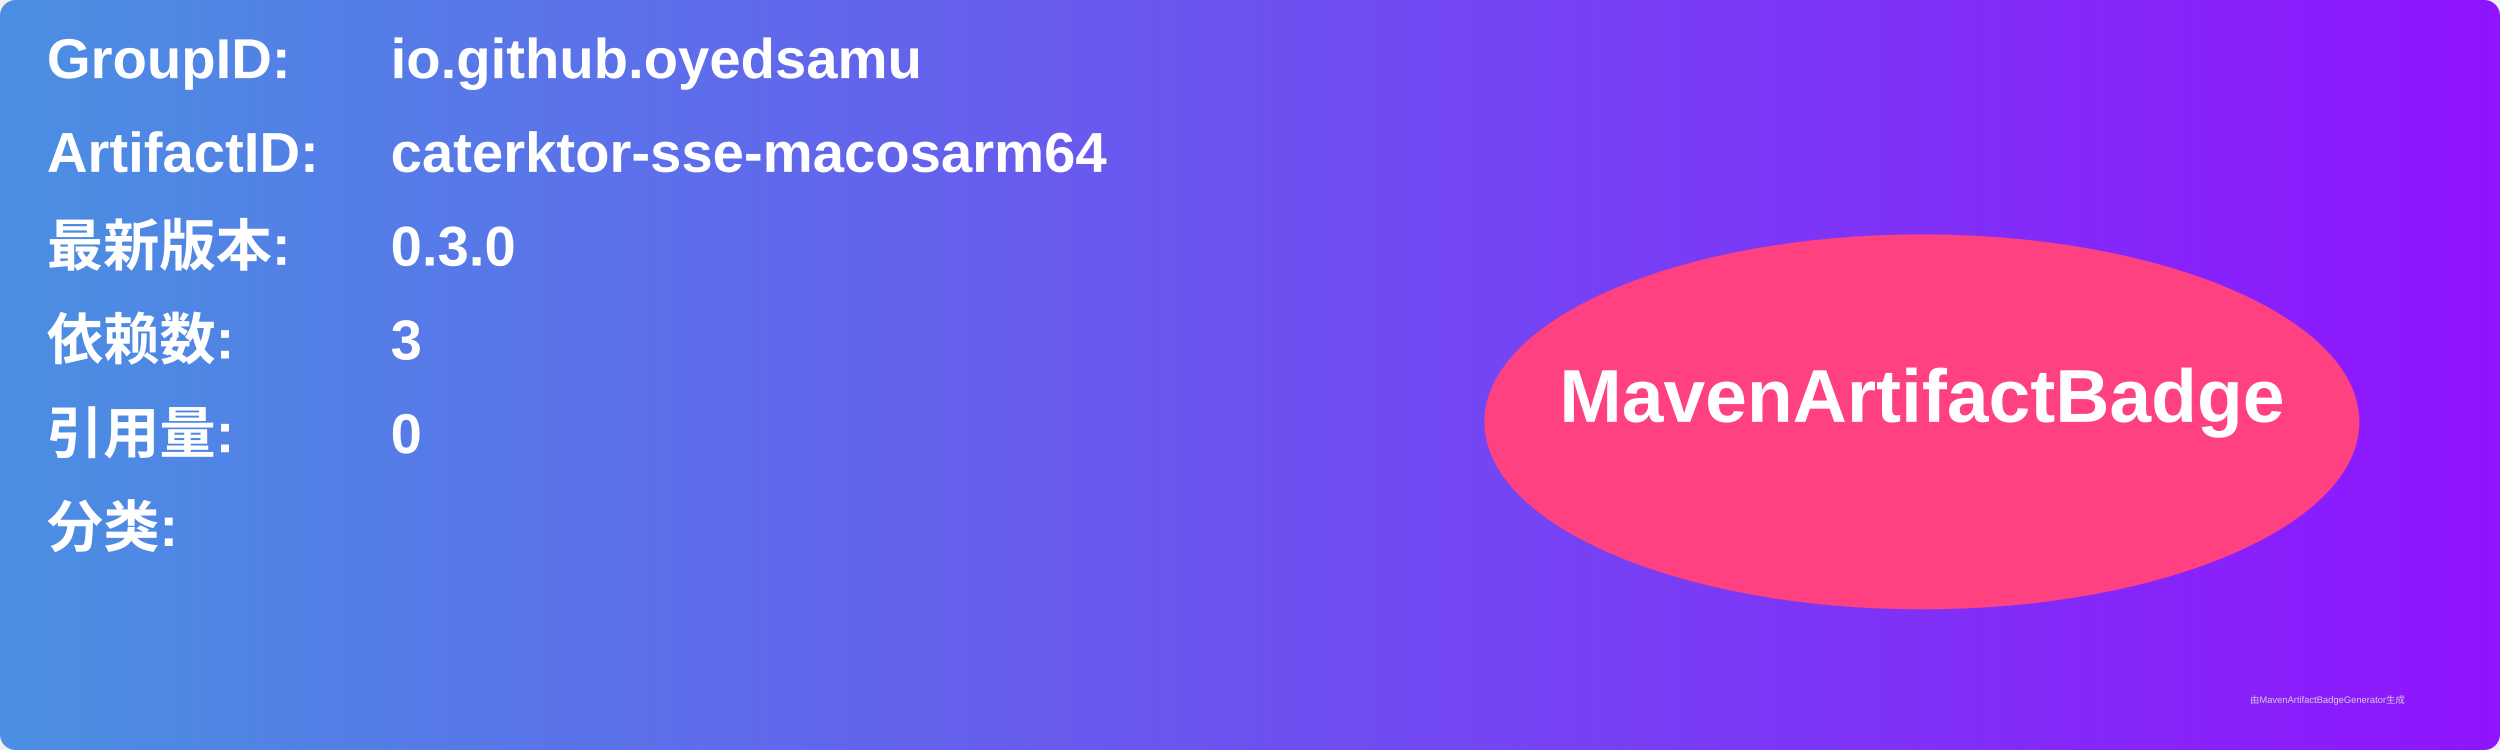
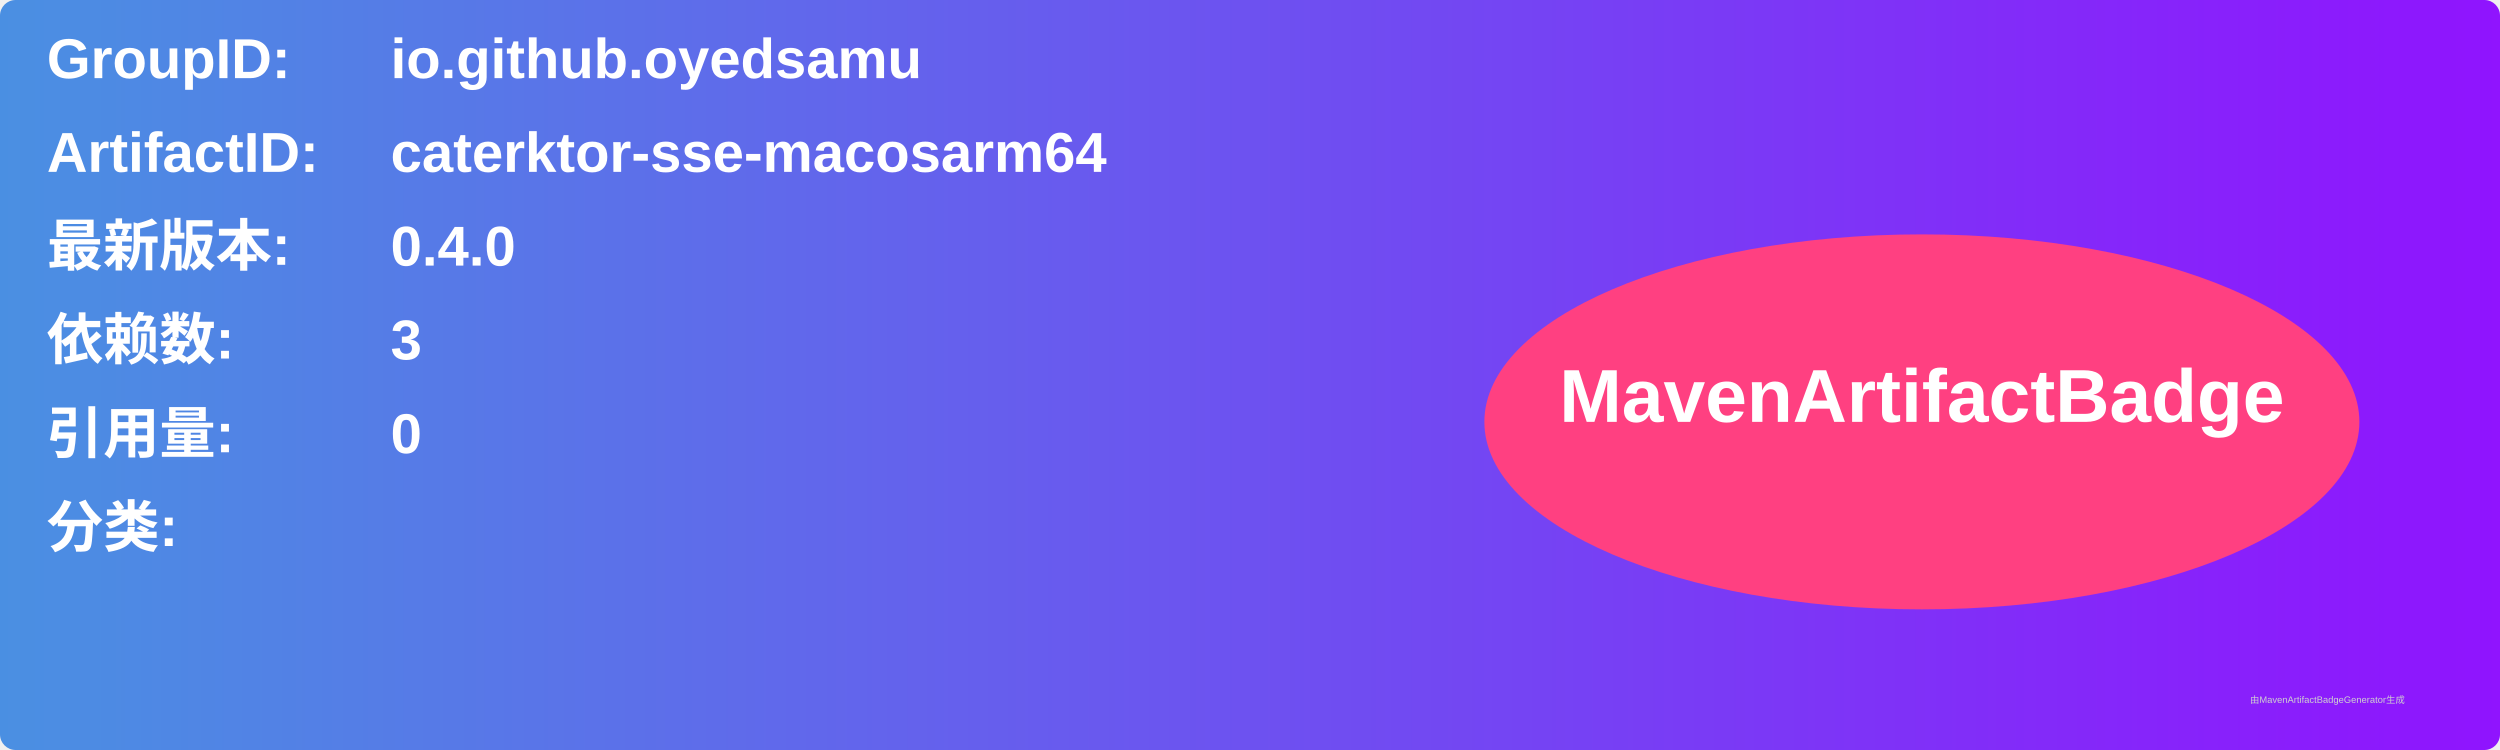
<svg xmlns="http://www.w3.org/2000/svg" width="800" height="240" viewBox="0 0 800 240">
  <linearGradient id="grad" x1="0%" y1="0%" x2="100%" y2="0%">
    <stop offset="0%" stop-color="#4a90e2" />
    <stop offset="100%" stop-color="#9013fe" />
  </linearGradient>
  <rect width="100%" height="100%" rx="5" ry="5" fill="url(#grad)" />
  <g transform="translate(15, 15)">
    <text x="0" y="10" font-family="Arial" font-size="18" fill="white" font-weight="bold" width="260">GroupID:</text>
    <text x="110" y="10" font-family="Arial" font-size="18" fill="white" font-weight="bold" width="460">io.github.oyedsamu</text>
    <text x="0" y="40" font-family="Arial" font-size="18" fill="white" font-weight="bold" width="260">ArtifactID:</text>
    <text x="110" y="40" font-family="Arial" font-size="18" fill="white" font-weight="bold" width="460">caterktor-sse-macosarm64</text>
    <text x="0" y="70" font-family="Arial" font-size="18" fill="white" font-weight="bold">最新版本:</text>
    <text x="110" y="70" font-family="Arial" font-size="18" fill="white" font-weight="bold">
-       <tspan font-weight="bold">0.3.0</tspan>
+       <tspan font-weight="bold">0.4.0</tspan>
    </text>
    <text x="0" y="100" font-family="Arial" font-size="18" fill="white" font-weight="bold">依赖数: </text>
    <text x="110" y="100" font-family="Arial" font-size="18" fill="white">
      <tspan font-weight="bold">3</tspan>
    </text>
    <text x="0" y="130" font-family="Arial" font-size="18" fill="white" font-weight="bold">引用量: </text>
    <text x="110" y="130" font-family="Arial" font-size="18" fill="white">
      <tspan font-weight="bold">0</tspan>
    </text>
    <text x="0" y="160" font-family="Arial" font-size="18" fill="white" font-weight="bold">分类:</text>
    <text x="10" y="190" font-family="Arial" font-size="10" fill="white">
      <tspan font-weight="bold" />
    </text>
    <ellipse cx="600" cy="120" rx="140" ry="60" fill="#ff4081" />
    <text x="600" y="120" text-anchor="middle" font-family="Arial" font-size="24" fill="white" font-weight="bold">MavenArtifactBadge</text>
  </g>
  <text x="720" y="225" font-family="Arial" font-size="3" fill="#d0d0d0">由MavenArtifactBadgeGenerator生成</text>
</svg>
